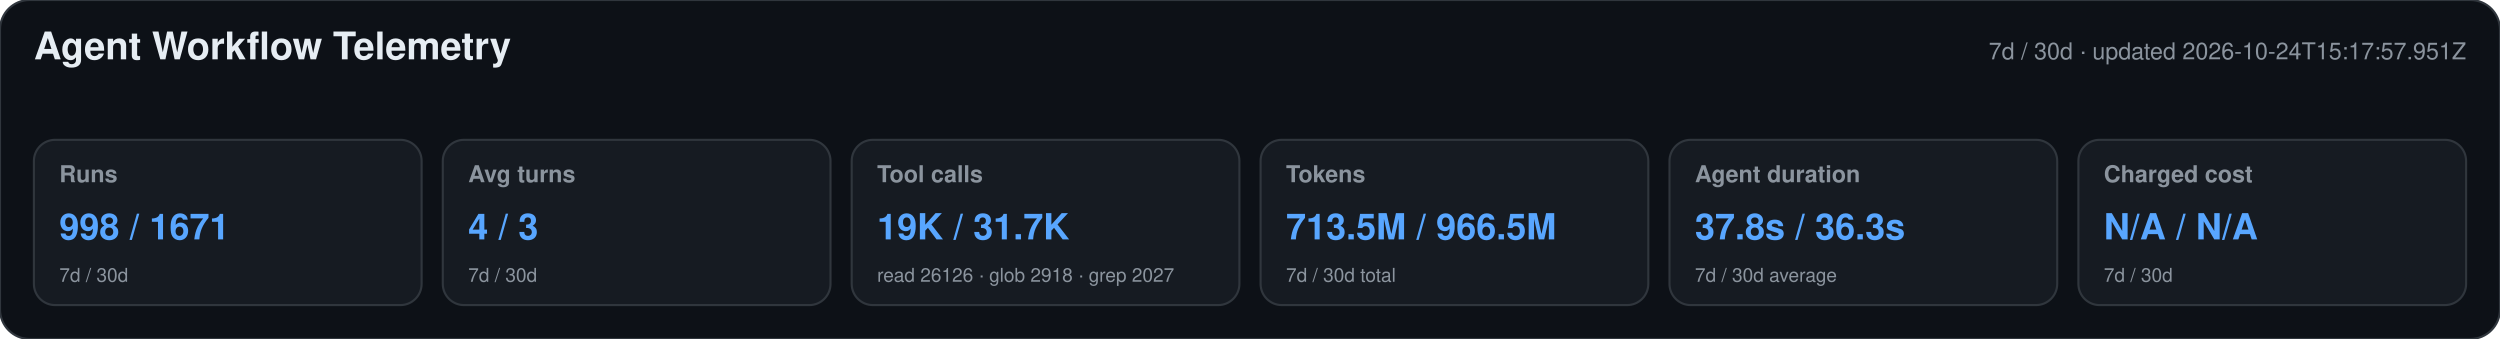
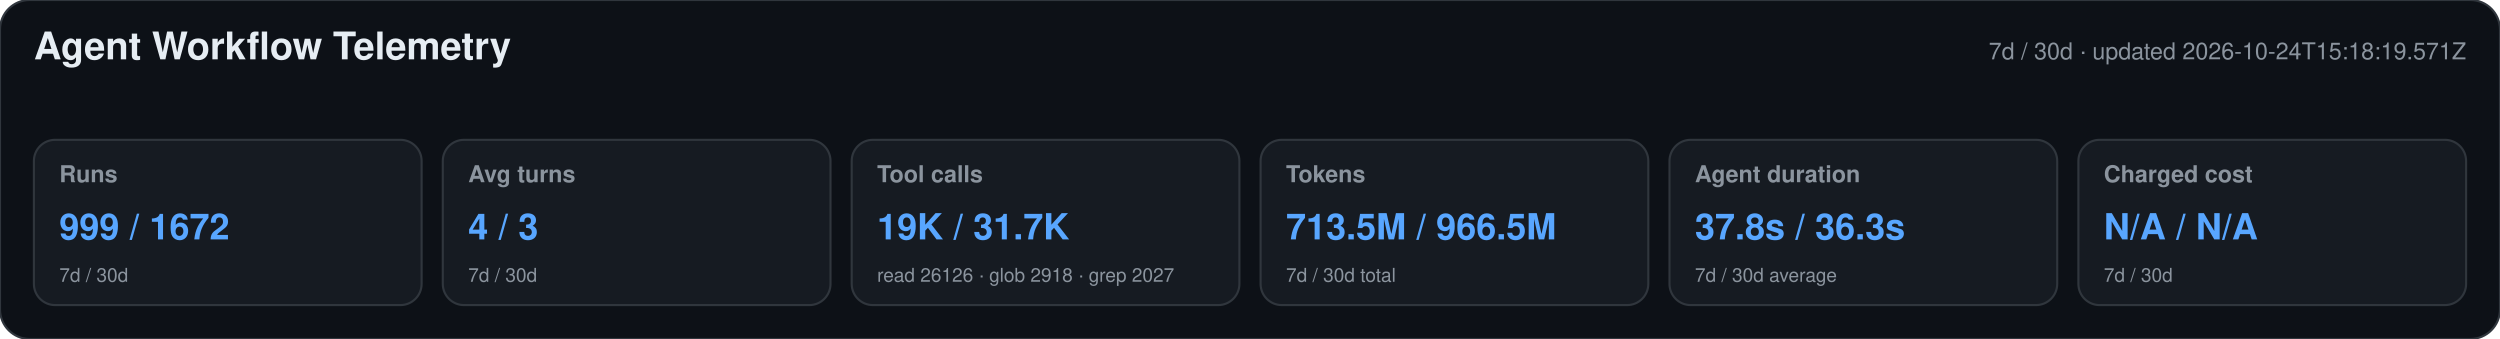
<svg xmlns="http://www.w3.org/2000/svg" width="1180" height="160" viewBox="0 0 1180 160" role="img" aria-labelledby="title desc">
  <style>text{font-family:-apple-system,BlinkMacSystemFont,"Segoe UI",Helvetica,Arial,sans-serif}.heading{font-size:18px;font-weight:650;fill:#e6edf3}.meta,.label,.secondary{fill:#8b949e}.meta,.label{font-size:11px}.label{font-weight:600}.primary{font-size:17px;font-weight:700;fill:#58a6ff}.secondary{font-size:9px}</style>
  <rect width="1180" height="160" rx="14" fill="#0d1117" stroke="#30363d" />
  <text x="16" y="28" class="heading">Agent Workflow Telemetry</text>
-   <text x="1164" y="28" text-anchor="end" class="meta">7d / 30d · updated 2026-10-24T15:17:57.951Z</text>
+   <text x="1164" y="28" text-anchor="end" class="meta">7d / 30d · updated 2026-10-24T15:18:19.571Z</text>
  <g>
    <rect x="16" y="66" width="183" height="78" rx="10" fill="#161b22" stroke="#30363d" />
    <text x="28" y="86" class="label">Runs</text>
-     <text x="28" y="113" class="primary">998 / 1671</text>
+     <text x="28" y="113" class="primary">999 / 1672</text>
    <text x="28" y="133" class="secondary">7d / 30d</text>
  </g>
  <g>
    <rect x="209" y="66" width="183" height="78" rx="10" fill="#161b22" stroke="#30363d" />
    <text x="221" y="86" class="label">Avg turns</text>
    <text x="221" y="113" class="primary">4 / 3</text>
    <text x="221" y="133" class="secondary">7d / 30d</text>
  </g>
  <g>
    <rect x="402" y="66" width="183" height="78" rx="10" fill="#161b22" stroke="#30363d" />
    <text x="414" y="86" class="label">Tool calls</text>
    <text x="414" y="113" class="primary">19K / 31.7K</text>
    <text x="414" y="133" class="secondary">read 26126 · glob 2918 · grep 2027</text>
  </g>
  <g>
    <rect x="595" y="66" width="183" height="78" rx="10" fill="#161b22" stroke="#30363d" />
    <text x="607" y="86" class="label">Tokens</text>
    <text x="607" y="113" class="primary">713.5M / 966.5M</text>
    <text x="607" y="133" class="secondary">7d / 30d total</text>
  </g>
  <g>
    <rect x="788" y="66" width="183" height="78" rx="10" fill="#161b22" stroke="#30363d" />
    <text x="800" y="86" class="label">Agent duration</text>
    <text x="800" y="113" class="primary">37.8s / 36.3s</text>
    <text x="800" y="133" class="secondary">7d / 30d average</text>
  </g>
  <g>
    <rect x="981" y="66" width="183" height="78" rx="10" fill="#161b22" stroke="#30363d" />
    <text x="993" y="86" class="label">Charged cost</text>
    <text x="993" y="113" class="primary">N/A / N/A</text>
    <text x="993" y="133" class="secondary">7d / 30d</text>
  </g>
</svg>
